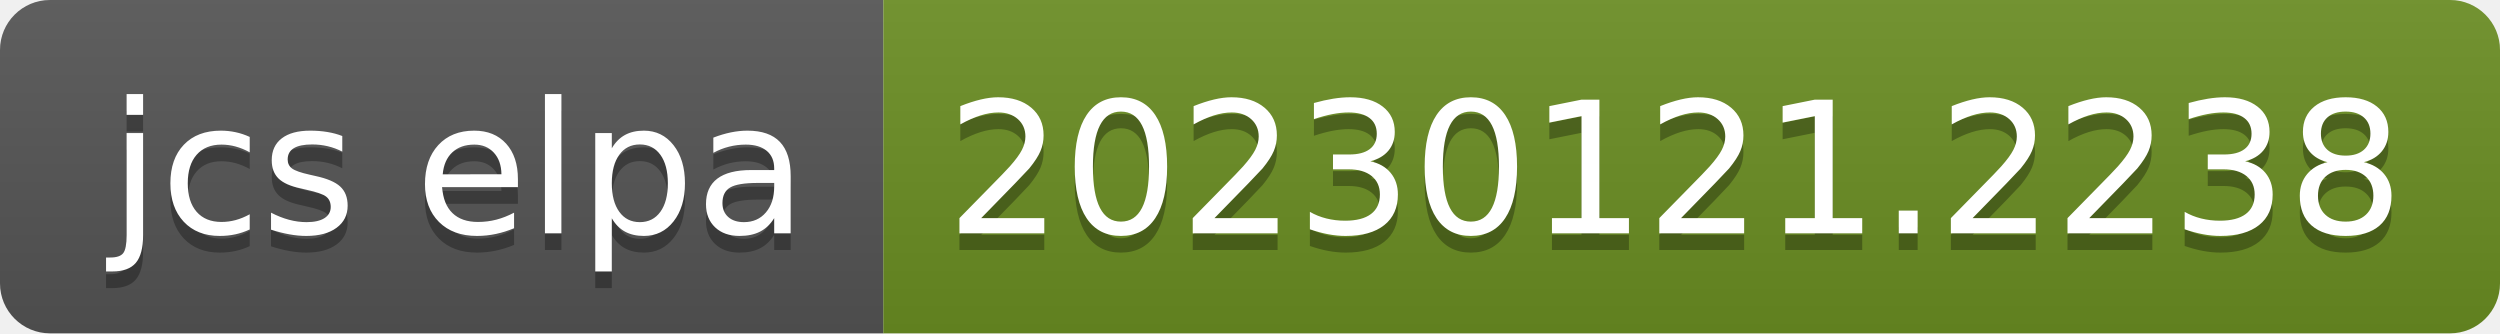
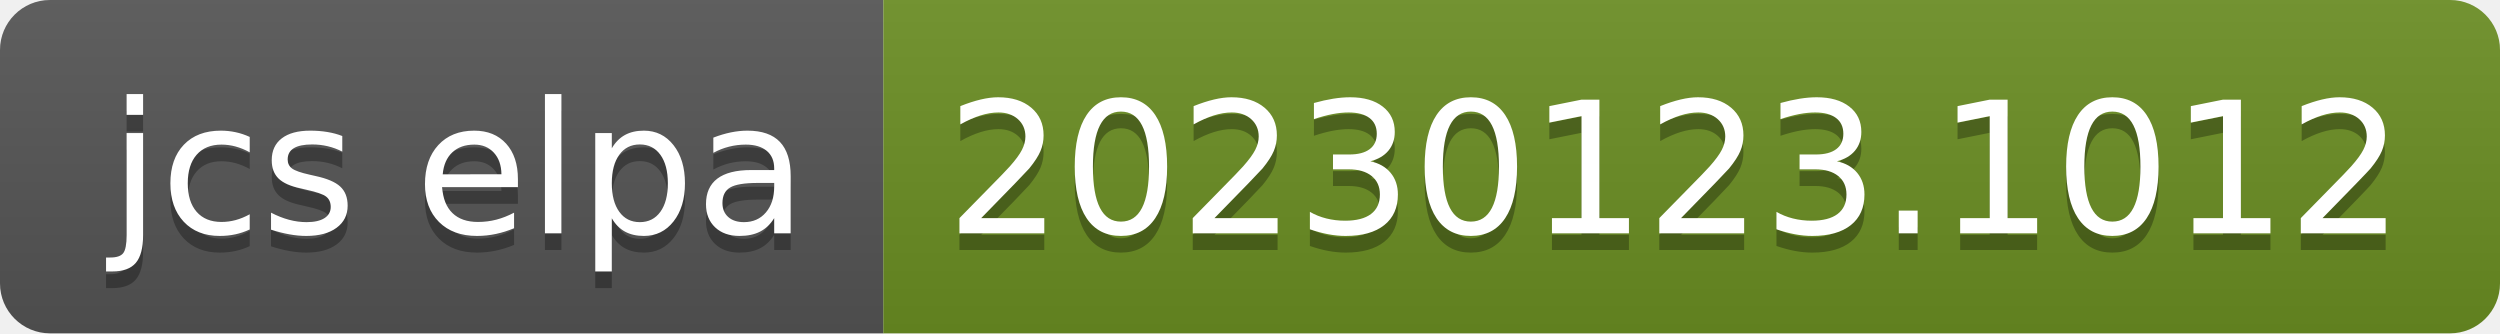
- <svg xmlns="http://www.w3.org/2000/svg" width="150" height="20" role="img" aria-label="jcs elpa: 20230121.2238">
+ <svg xmlns="http://www.w3.org/2000/svg" width="150" height="20" role="img" aria-label="jcs elpa: 20230123.1012">
  <linearGradient id="s" x2="0" y2="100%">
    <stop offset="0" stop-color="#bbb" stop-opacity=".1" />
    <stop offset="1" stop-opacity=".1" />
  </linearGradient>
  <clipPath id="r">
    <rect width="150" height="20" rx="3" fill="#fff" />
  </clipPath>
  <g clip-path="url(#r)">
    <rect width="53" height="20" fill="#555" />
    <rect x="53" width="97" height="20" fill="#6b8e23" />
    <rect width="150" height="20" fill="url(#s)" />
  </g>
  <g fill="#fff" text-anchor="middle" font-family="Verdana,Geneva,DejaVu Sans,sans-serif" text-rendering="geometricPrecision" font-size="110">
    <text aria-hidden="true" x="275" y="150" fill="#010101" fill-opacity=".3" transform="scale(.1)" textLength="430">jcs elpa</text>
    <text x="275" y="140" transform="scale(.1)" fill="#fff" textLength="430">jcs elpa</text>
-     <text aria-hidden="true" x="1005" y="150" fill="#010101" fill-opacity=".3" transform="scale(.1)" textLength="870">20230121.2238</text>
-     <text x="1005" y="140" transform="scale(.1)" fill="#fff" textLength="870">20230121.2238</text>
+     <text aria-hidden="true" x="1005" y="150" fill="#010101" fill-opacity=".3" transform="scale(.1)" textLength="870">20230123.1012</text>
+     <text x="1005" y="140" transform="scale(.1)" fill="#fff" textLength="870">20230123.1012</text>
  </g>
</svg>
